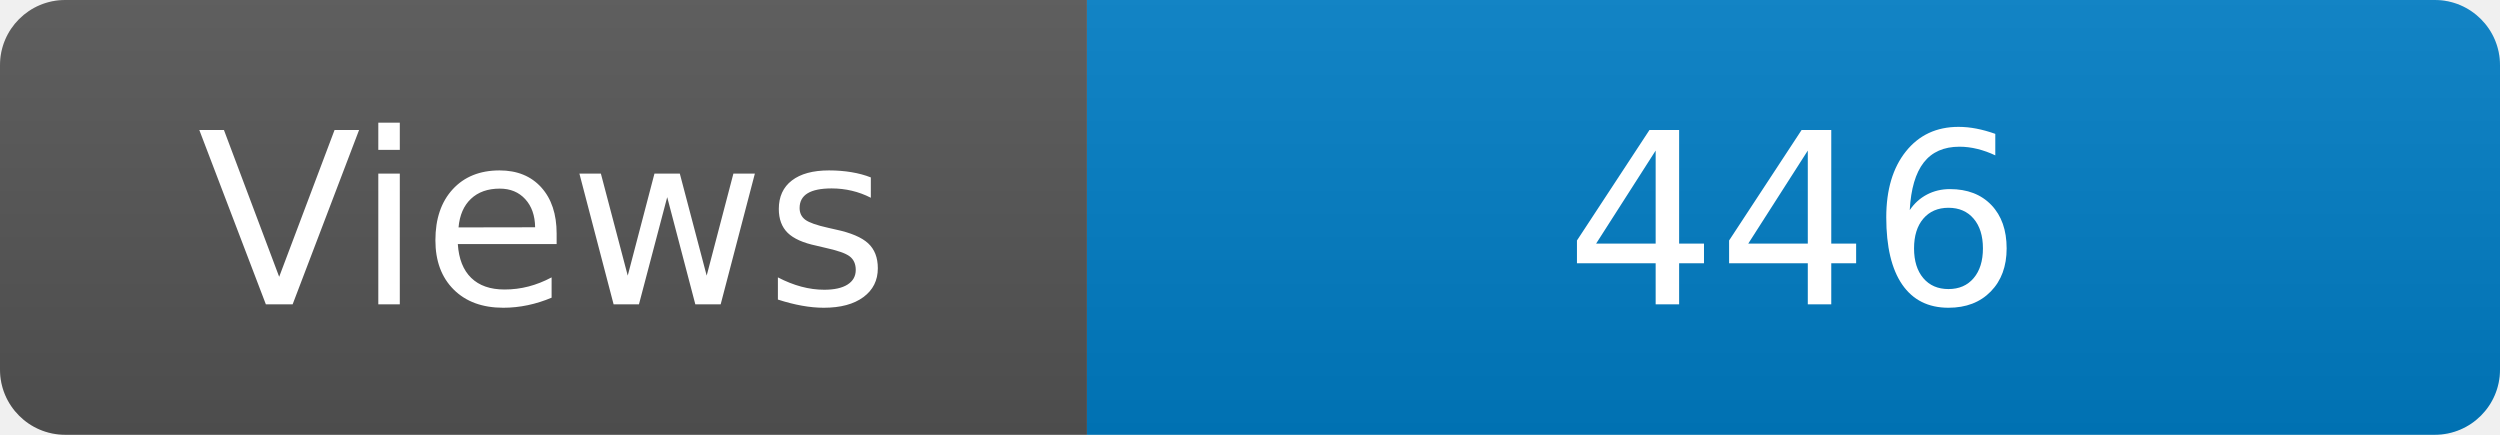
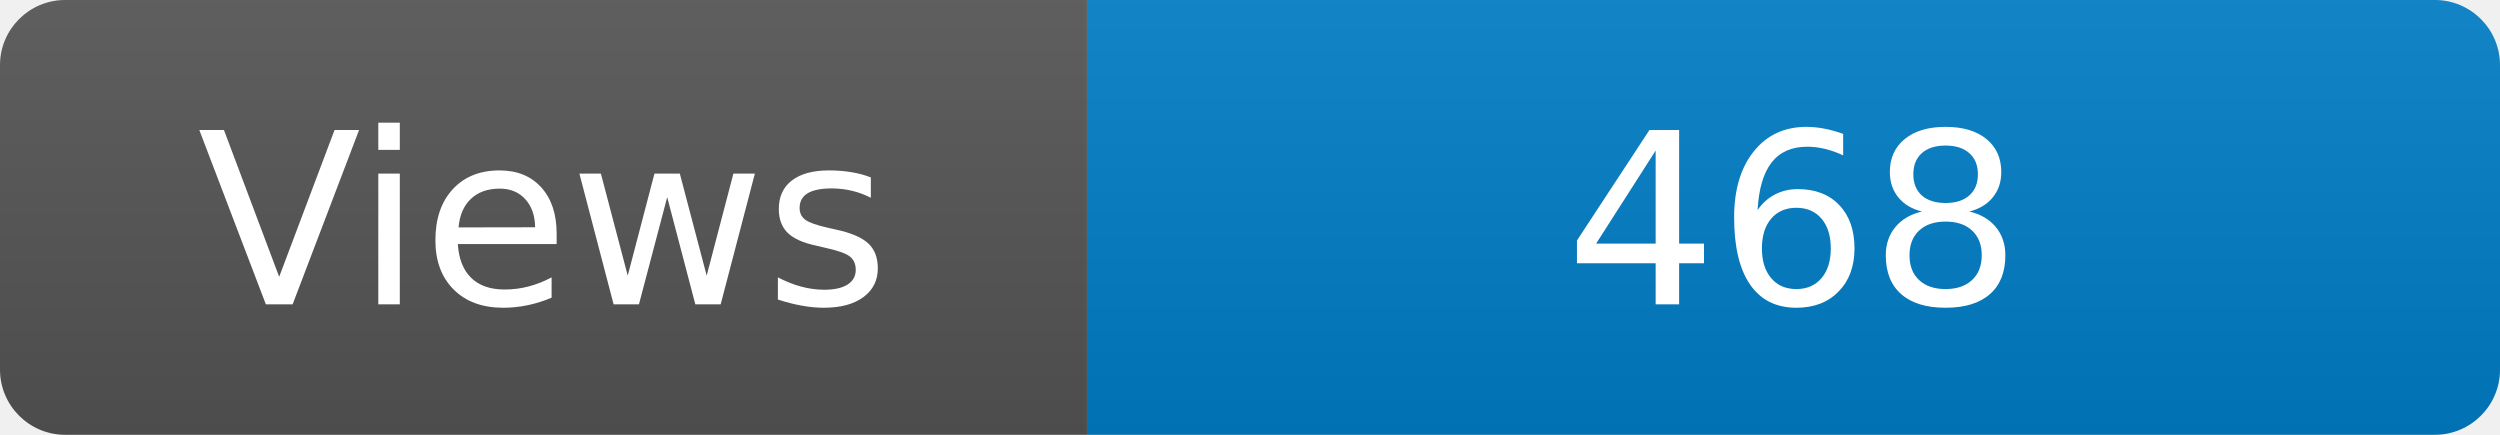
<svg xmlns="http://www.w3.org/2000/svg" width="115" height="20" role="img" aria-label="Maintained?: yes">
  <linearGradient id="s" x2="0" y2="100%">
    <stop offset="0" stop-color="#bbb" stop-opacity=".1" />
    <stop offset="1" stop-opacity=".1" />
  </linearGradient>
  <clipPath id="r">
    <rect width="115" height="20" rx="3" fill="#fff" />
  </clipPath>
  <g clip-path="url(#r)">
    <rect width="50" height="20" fill="#555" />
    <rect x="50" width="160" height="20" fill="#007ec6" />
    <rect width="115" height="20" fill="url(#s)" />
  </g>
  <g fill="#fff" text-anchor="middle" font-family="Verdana,Geneva,DejaVu Sans,sans-serif" font-size="110">
    <text x="250" y="140" transform="scale(.1)" fill="#fff">Views</text>
-     <text x="825" y="140" transform="scale(.1)" fill="#fff">446</text>
+     <text x="825" y="140" transform="scale(.1)" fill="#fff">468</text>
  </g>
</svg>
